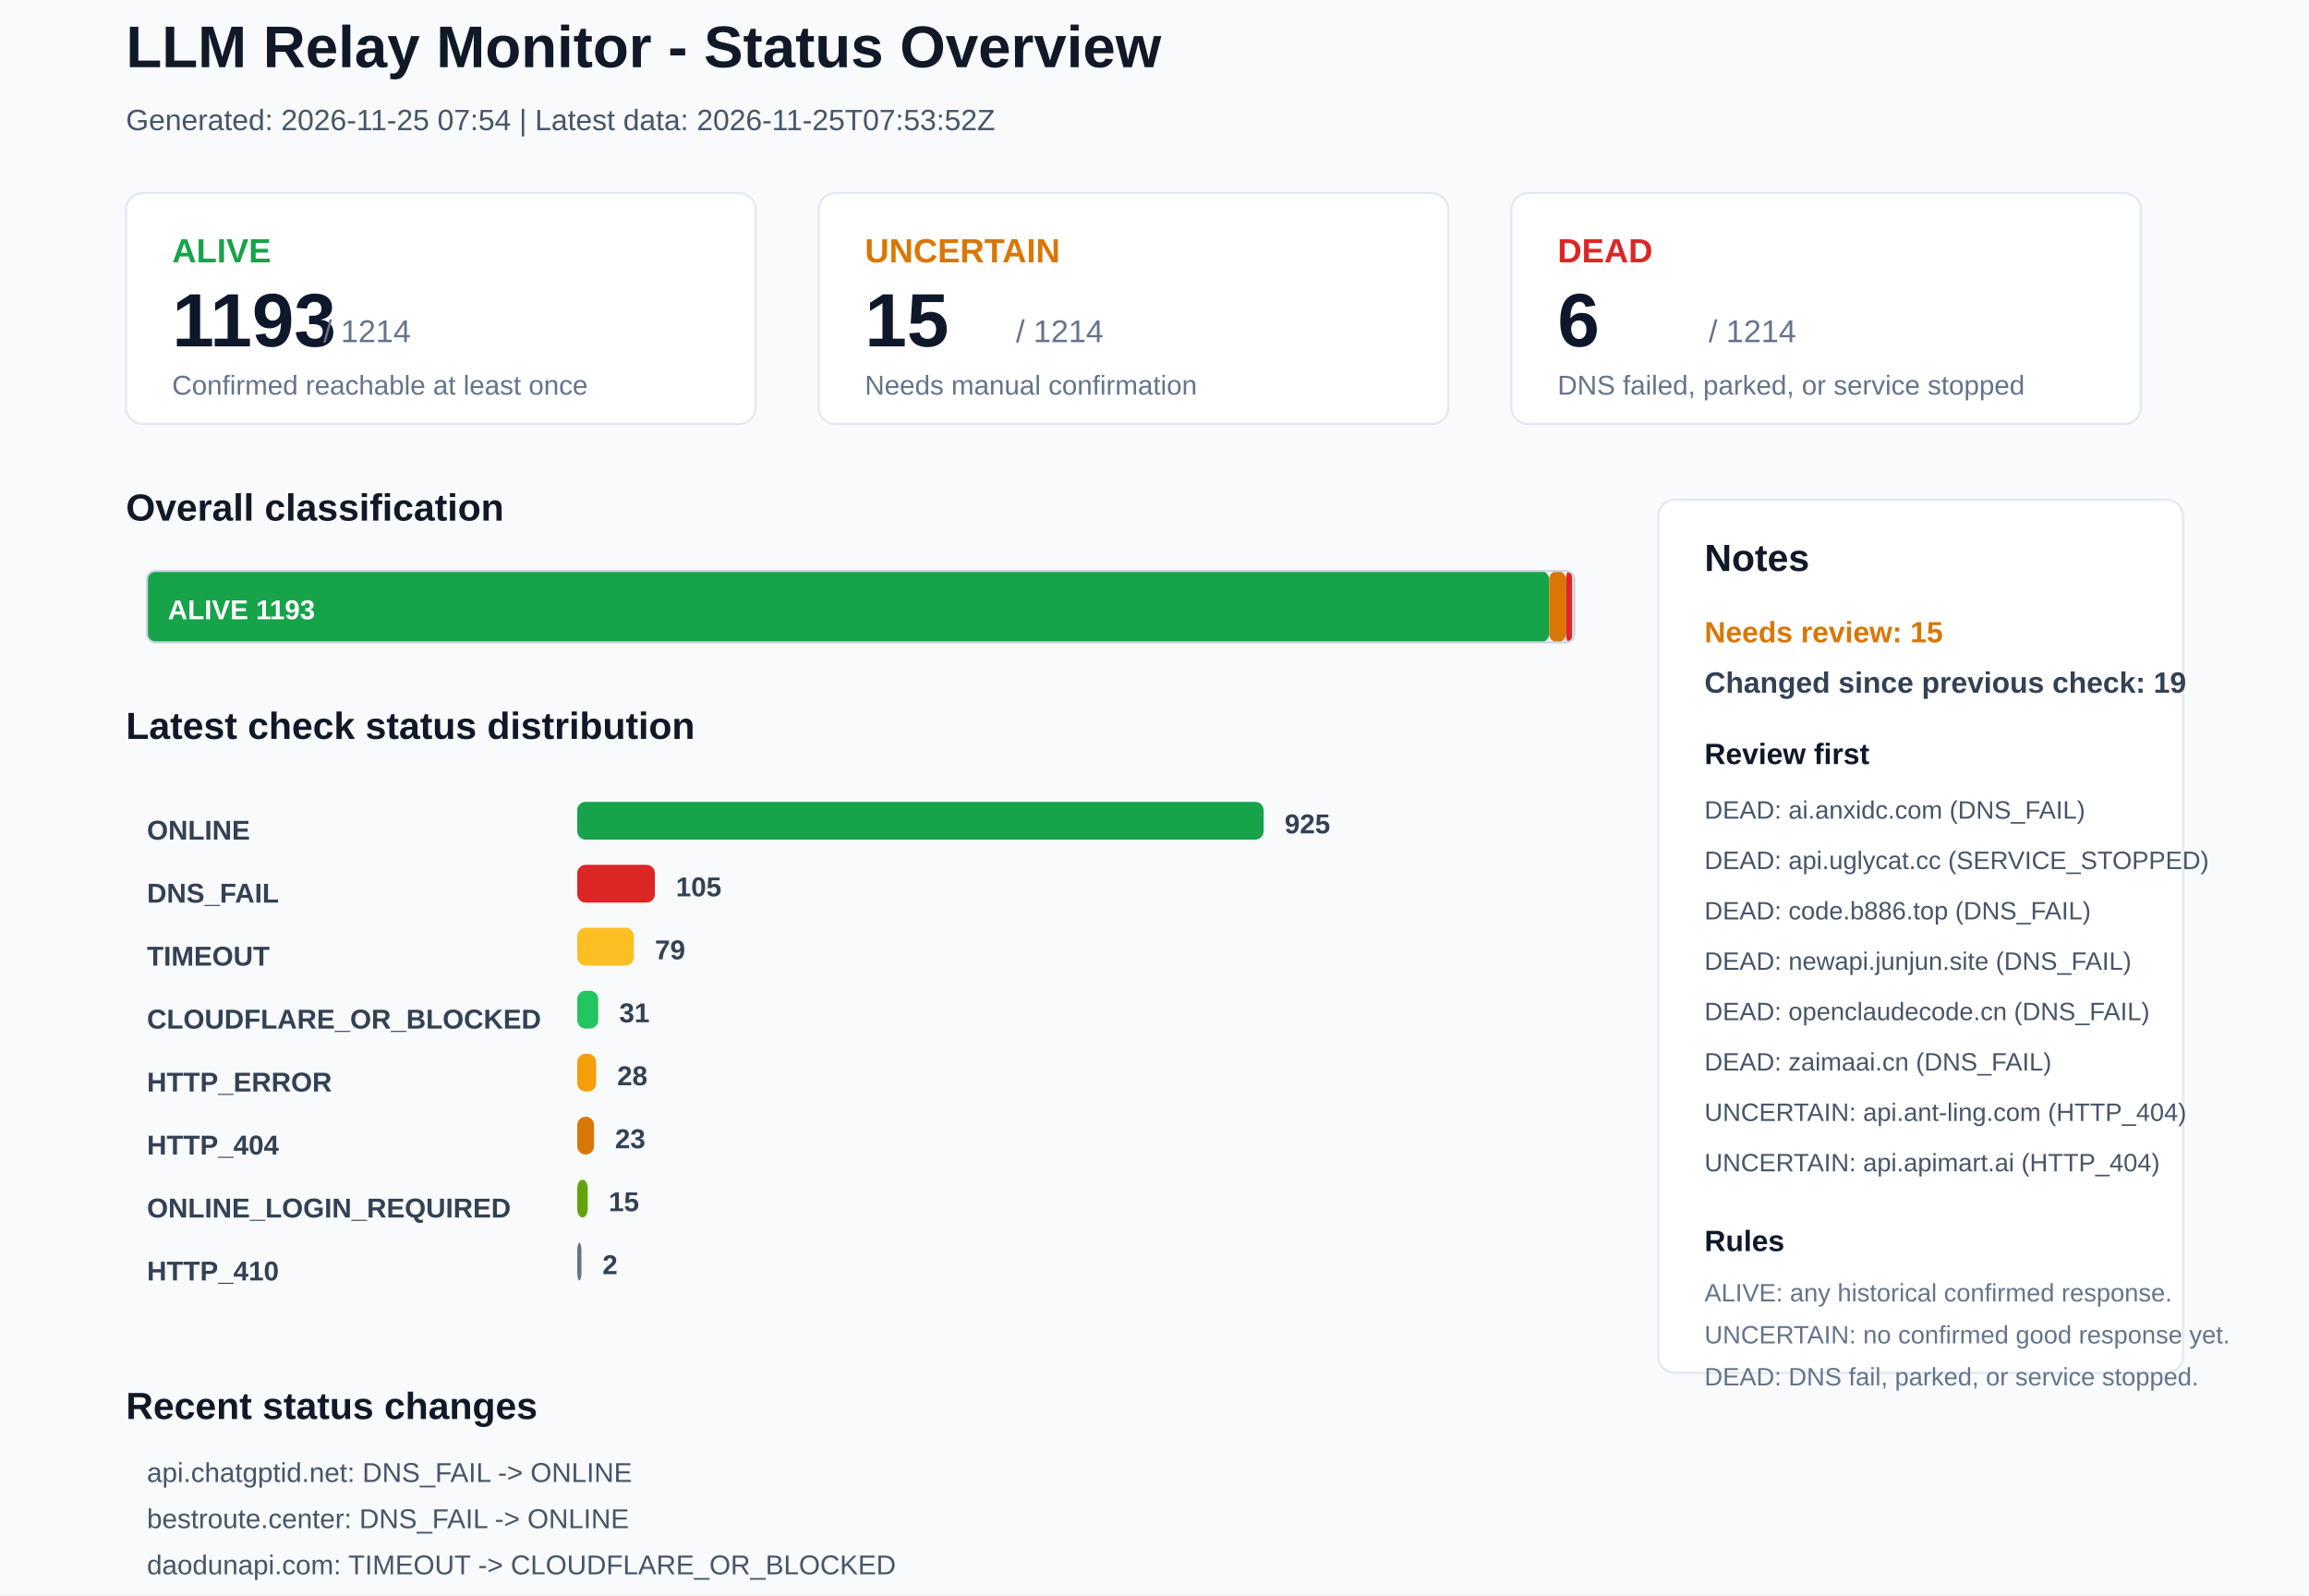
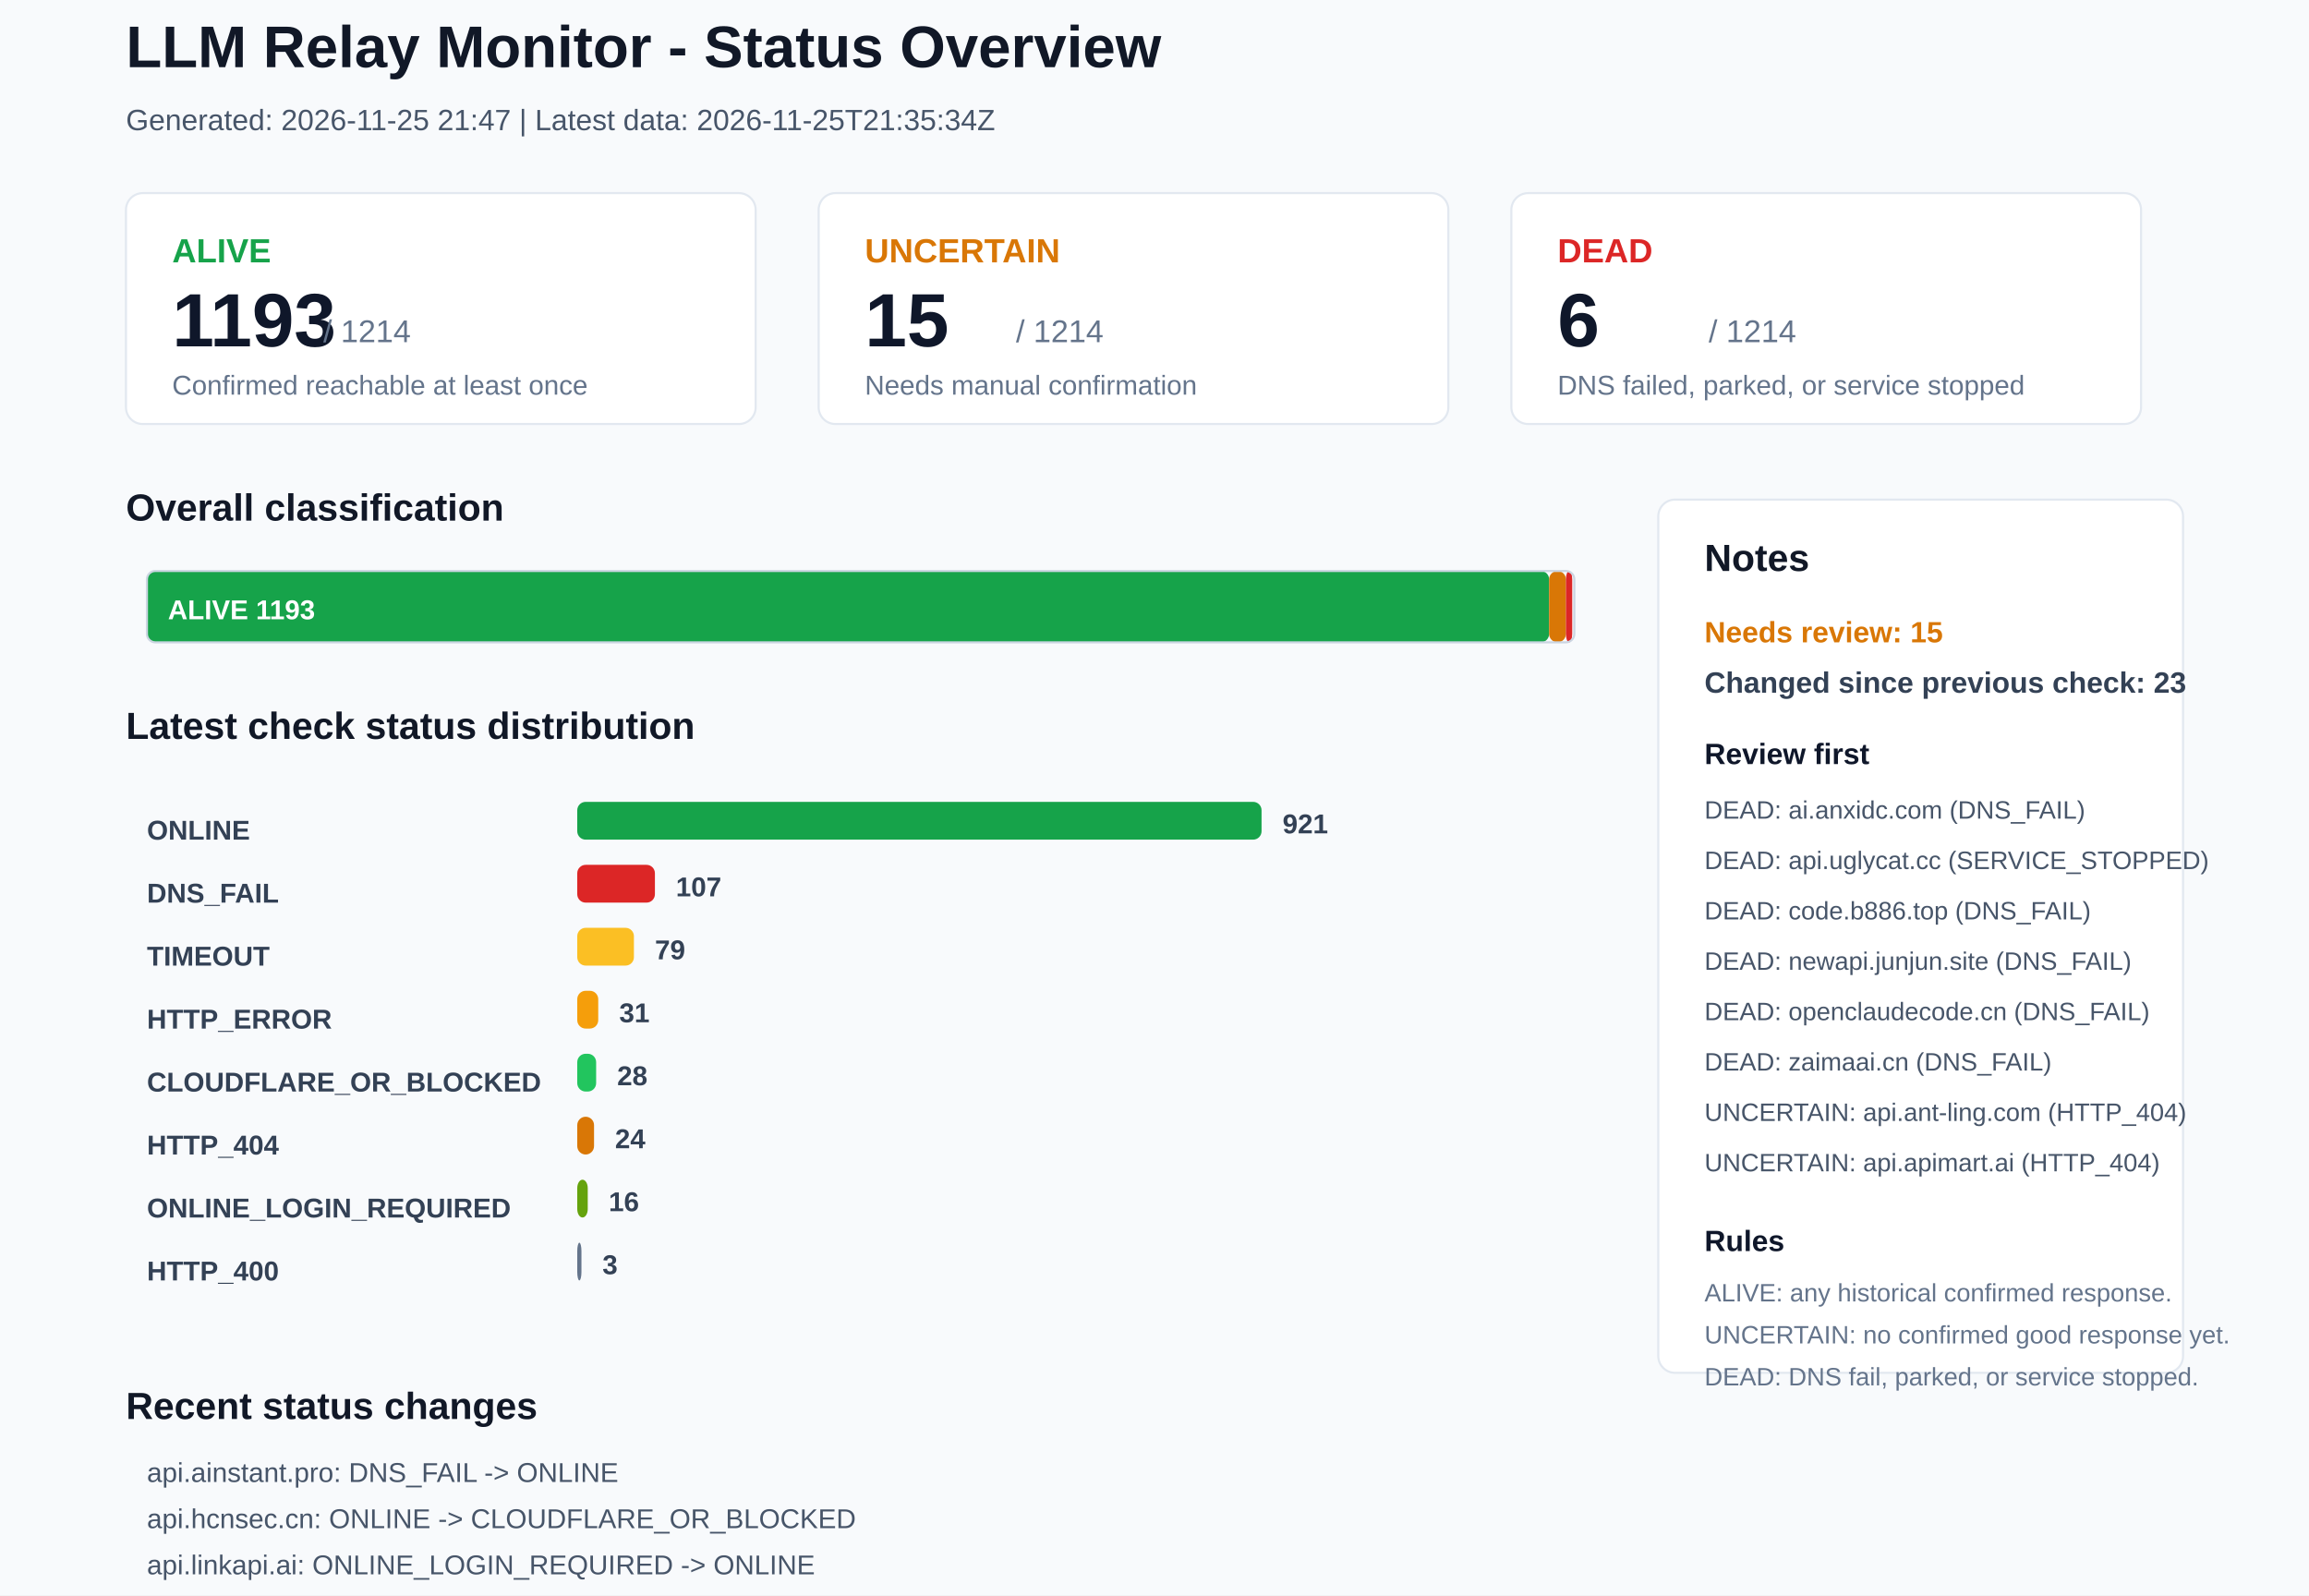
<svg xmlns="http://www.w3.org/2000/svg" width="1100" height="760" viewBox="0 0 1100 760">
  <rect x="0" y="0" width="1100" height="760" rx="0" fill="#F8FAFC" stroke="none" />
  <text x="60" y="32" font-family="Arial, sans-serif" font-size="28" font-weight="700" fill="#111827">LLM Relay Monitor - Status Overview</text>
-   <text x="60" y="62" font-family="Arial, sans-serif" font-size="14" font-weight="400" fill="#475569">Generated: 2026-11-25 07:54 | Latest data: 2026-11-25T07:53:52Z</text>
+   <text x="60" y="62" font-family="Arial, sans-serif" font-size="14" font-weight="400" fill="#475569">Generated: 2026-11-25 21:47 | Latest data: 2026-11-25T21:35:34Z</text>
  <rect x="60" y="92" width="300" height="110" rx="8" fill="#FFFFFF" stroke="#E2E8F0" />
  <text x="82" y="125" font-family="Arial, sans-serif" font-size="16" font-weight="700" fill="#16A34A">ALIVE</text>
  <text x="82" y="165" font-family="Arial, sans-serif" font-size="36" font-weight="700" fill="#0F172A">1193</text>
  <text x="154" y="163" font-family="Arial, sans-serif" font-size="15" font-weight="400" fill="#64748B">/ 1214</text>
  <text x="82" y="188" font-family="Arial, sans-serif" font-size="13" font-weight="400" fill="#64748B">Confirmed reachable at least once</text>
  <rect x="390" y="92" width="300" height="110" rx="8" fill="#FFFFFF" stroke="#E2E8F0" />
  <text x="412" y="125" font-family="Arial, sans-serif" font-size="16" font-weight="700" fill="#D97706">UNCERTAIN</text>
  <text x="412" y="165" font-family="Arial, sans-serif" font-size="36" font-weight="700" fill="#0F172A">15</text>
  <text x="484" y="163" font-family="Arial, sans-serif" font-size="15" font-weight="400" fill="#64748B">/ 1214</text>
  <text x="412" y="188" font-family="Arial, sans-serif" font-size="13" font-weight="400" fill="#64748B">Needs manual confirmation</text>
  <rect x="720" y="92" width="300" height="110" rx="8" fill="#FFFFFF" stroke="#E2E8F0" />
  <text x="742" y="125" font-family="Arial, sans-serif" font-size="16" font-weight="700" fill="#DC2626">DEAD</text>
  <text x="742" y="165" font-family="Arial, sans-serif" font-size="36" font-weight="700" fill="#0F172A">6</text>
  <text x="814" y="163" font-family="Arial, sans-serif" font-size="15" font-weight="400" fill="#64748B">/ 1214</text>
  <text x="742" y="188" font-family="Arial, sans-serif" font-size="13" font-weight="400" fill="#64748B">DNS failed, parked, or service stopped</text>
  <text x="60" y="248" font-family="Arial, sans-serif" font-size="18" font-weight="700" fill="#111827">Overall classification</text>
  <rect x="70" y="272" width="668" height="34" rx="4" fill="#16A34A" stroke="none" />
  <text x="80" y="295" font-family="Arial, sans-serif" font-size="13" font-weight="700" fill="#FFFFFF">ALIVE 1193</text>
  <rect x="738" y="272" width="8" height="34" rx="4" fill="#D97706" stroke="none" />
  <rect x="746" y="272" width="3" height="34" rx="4" fill="#DC2626" stroke="none" />
  <rect x="70" y="272" width="680" height="34" rx="4" fill="none" stroke="#CBD5E1" />
  <text x="60" y="352" font-family="Arial, sans-serif" font-size="18" font-weight="700" fill="#111827">Latest check status distribution</text>
  <text x="70" y="400" font-family="Arial, sans-serif" font-size="13" font-weight="700" fill="#334155">ONLINE</text>
-   <rect x="275" y="382" width="327" height="18" rx="4" fill="#16A34A" stroke="none" />
-   <text x="612" y="397" font-family="Arial, sans-serif" font-size="13" font-weight="700" fill="#334155">925</text>
+   <rect x="275" y="382" width="326" height="18" rx="4" fill="#16A34A" stroke="none" />
+   <text x="611" y="397" font-family="Arial, sans-serif" font-size="13" font-weight="700" fill="#334155">921</text>
  <text x="70" y="430" font-family="Arial, sans-serif" font-size="13" font-weight="700" fill="#334155">DNS_FAIL</text>
  <rect x="275" y="412" width="37" height="18" rx="4" fill="#DC2626" stroke="none" />
-   <text x="322" y="427" font-family="Arial, sans-serif" font-size="13" font-weight="700" fill="#334155">105</text>
+   <text x="322" y="427" font-family="Arial, sans-serif" font-size="13" font-weight="700" fill="#334155">107</text>
  <text x="70" y="460" font-family="Arial, sans-serif" font-size="13" font-weight="700" fill="#334155">TIMEOUT</text>
  <rect x="275" y="442" width="27" height="18" rx="4" fill="#FBBF24" stroke="none" />
  <text x="312" y="457" font-family="Arial, sans-serif" font-size="13" font-weight="700" fill="#334155">79</text>
-   <text x="70" y="490" font-family="Arial, sans-serif" font-size="13" font-weight="700" fill="#334155">CLOUDFLARE_OR_BLOCKED</text>
-   <rect x="275" y="472" width="10" height="18" rx="4" fill="#22C55E" stroke="none" />
+   <text x="70" y="490" font-family="Arial, sans-serif" font-size="13" font-weight="700" fill="#334155">HTTP_ERROR</text>
+   <rect x="275" y="472" width="10" height="18" rx="4" fill="#F59E0B" stroke="none" />
  <text x="295" y="487" font-family="Arial, sans-serif" font-size="13" font-weight="700" fill="#334155">31</text>
-   <text x="70" y="520" font-family="Arial, sans-serif" font-size="13" font-weight="700" fill="#334155">HTTP_ERROR</text>
-   <rect x="275" y="502" width="9" height="18" rx="4" fill="#F59E0B" stroke="none" />
+   <text x="70" y="520" font-family="Arial, sans-serif" font-size="13" font-weight="700" fill="#334155">CLOUDFLARE_OR_BLOCKED</text>
+   <rect x="275" y="502" width="9" height="18" rx="4" fill="#22C55E" stroke="none" />
  <text x="294" y="517" font-family="Arial, sans-serif" font-size="13" font-weight="700" fill="#334155">28</text>
  <text x="70" y="550" font-family="Arial, sans-serif" font-size="13" font-weight="700" fill="#334155">HTTP_404</text>
  <rect x="275" y="532" width="8" height="18" rx="4" fill="#D97706" stroke="none" />
-   <text x="293" y="547" font-family="Arial, sans-serif" font-size="13" font-weight="700" fill="#334155">23</text>
+   <text x="293" y="547" font-family="Arial, sans-serif" font-size="13" font-weight="700" fill="#334155">24</text>
  <text x="70" y="580" font-family="Arial, sans-serif" font-size="13" font-weight="700" fill="#334155">ONLINE_LOGIN_REQUIRED</text>
  <rect x="275" y="562" width="5" height="18" rx="4" fill="#65A30D" stroke="none" />
-   <text x="290" y="577" font-family="Arial, sans-serif" font-size="13" font-weight="700" fill="#334155">15</text>
-   <text x="70" y="610" font-family="Arial, sans-serif" font-size="13" font-weight="700" fill="#334155">HTTP_410</text>
+   <text x="290" y="577" font-family="Arial, sans-serif" font-size="13" font-weight="700" fill="#334155">16</text>
+   <text x="70" y="610" font-family="Arial, sans-serif" font-size="13" font-weight="700" fill="#334155">HTTP_400</text>
  <rect x="275" y="592" width="2" height="18" rx="4" fill="#64748B" stroke="none" />
-   <text x="287" y="607" font-family="Arial, sans-serif" font-size="13" font-weight="700" fill="#334155">2</text>
+   <text x="287" y="607" font-family="Arial, sans-serif" font-size="13" font-weight="700" fill="#334155">3</text>
  <rect x="790" y="238" width="250" height="416" rx="8" fill="#FFFFFF" stroke="#E2E8F0" />
  <text x="812" y="272" font-family="Arial, sans-serif" font-size="18" font-weight="700" fill="#111827">Notes</text>
  <text x="812" y="306" font-family="Arial, sans-serif" font-size="14" font-weight="700" fill="#D97706">Needs review: 15</text>
-   <text x="812" y="330" font-family="Arial, sans-serif" font-size="14" font-weight="700" fill="#334155">Changed since previous check: 19</text>
+   <text x="812" y="330" font-family="Arial, sans-serif" font-size="14" font-weight="700" fill="#334155">Changed since previous check: 23</text>
  <text x="812" y="364" font-family="Arial, sans-serif" font-size="14" font-weight="700" fill="#0F172A">Review first</text>
  <text x="812" y="390" font-family="Arial, sans-serif" font-size="12" font-weight="400" fill="#475569">DEAD: ai.anxidc.com (DNS_FAIL)</text>
  <text x="812" y="414" font-family="Arial, sans-serif" font-size="12" font-weight="400" fill="#475569">DEAD: api.uglycat.cc (SERVICE_STOPPED)</text>
  <text x="812" y="438" font-family="Arial, sans-serif" font-size="12" font-weight="400" fill="#475569">DEAD: code.b886.top (DNS_FAIL)</text>
  <text x="812" y="462" font-family="Arial, sans-serif" font-size="12" font-weight="400" fill="#475569">DEAD: newapi.junjun.site (DNS_FAIL)</text>
  <text x="812" y="486" font-family="Arial, sans-serif" font-size="12" font-weight="400" fill="#475569">DEAD: openclaudecode.cn (DNS_FAIL)</text>
  <text x="812" y="510" font-family="Arial, sans-serif" font-size="12" font-weight="400" fill="#475569">DEAD: zaimaai.cn (DNS_FAIL)</text>
  <text x="812" y="534" font-family="Arial, sans-serif" font-size="12" font-weight="400" fill="#475569">UNCERTAIN: api.ant-ling.com (HTTP_404)</text>
  <text x="812" y="558" font-family="Arial, sans-serif" font-size="12" font-weight="400" fill="#475569">UNCERTAIN: api.apimart.ai (HTTP_404)</text>
  <text x="812" y="596" font-family="Arial, sans-serif" font-size="14" font-weight="700" fill="#0F172A">Rules</text>
  <text x="812" y="620" font-family="Arial, sans-serif" font-size="12" font-weight="400" fill="#64748B">ALIVE: any historical confirmed response.</text>
  <text x="812" y="640" font-family="Arial, sans-serif" font-size="12" font-weight="400" fill="#64748B">UNCERTAIN: no confirmed good response yet.</text>
  <text x="812" y="660" font-family="Arial, sans-serif" font-size="12" font-weight="400" fill="#64748B">DEAD: DNS fail, parked, or service stopped.</text>
  <text x="60" y="676" font-family="Arial, sans-serif" font-size="18" font-weight="700" fill="#111827">Recent status changes</text>
-   <text x="70" y="706" font-family="Arial, sans-serif" font-size="13" font-weight="400" fill="#475569">api.chatgptid.net: DNS_FAIL -&gt; ONLINE</text>
-   <text x="70" y="728" font-family="Arial, sans-serif" font-size="13" font-weight="400" fill="#475569">bestroute.center: DNS_FAIL -&gt; ONLINE</text>
-   <text x="70" y="750" font-family="Arial, sans-serif" font-size="13" font-weight="400" fill="#475569">daodunapi.com: TIMEOUT -&gt; CLOUDFLARE_OR_BLOCKED</text>
-   <text x="70" y="772" font-family="Arial, sans-serif" font-size="13" font-weight="400" fill="#475569">docs.vllm.ai: ONLINE -&gt; CLOUDFLARE_OR_BLOCKED</text>
-   <text x="70" y="794" font-family="Arial, sans-serif" font-size="13" font-weight="400" fill="#475569">globalai.vip: DNS_FAIL -&gt; ONLINE</text>
-   <text x="70" y="816" font-family="Arial, sans-serif" font-size="13" font-weight="400" fill="#475569">kie.ai: ONLINE -&gt; CLOUDFLARE_OR_BLOCKED</text>
+   <text x="70" y="706" font-family="Arial, sans-serif" font-size="13" font-weight="400" fill="#475569">api.ainstant.pro: DNS_FAIL -&gt; ONLINE</text>
+   <text x="70" y="728" font-family="Arial, sans-serif" font-size="13" font-weight="400" fill="#475569">api.hcnsec.cn: ONLINE -&gt; CLOUDFLARE_OR_BLOCKED</text>
+   <text x="70" y="750" font-family="Arial, sans-serif" font-size="13" font-weight="400" fill="#475569">api.linkapi.ai: ONLINE_LOGIN_REQUIRED -&gt; ONLINE</text>
+   <text x="70" y="772" font-family="Arial, sans-serif" font-size="13" font-weight="400" fill="#475569">cc2.cx: TIMEOUT -&gt; ONLINE</text>
+   <text x="70" y="794" font-family="Arial, sans-serif" font-size="13" font-weight="400" fill="#475569">cca.maya.today: TIMEOUT -&gt; ONLINE</text>
+   <text x="70" y="816" font-family="Arial, sans-serif" font-size="13" font-weight="400" fill="#475569">docs.vllm.ai: CLOUDFLARE_OR_BLOCKED -&gt; ONLINE</text>
</svg>
